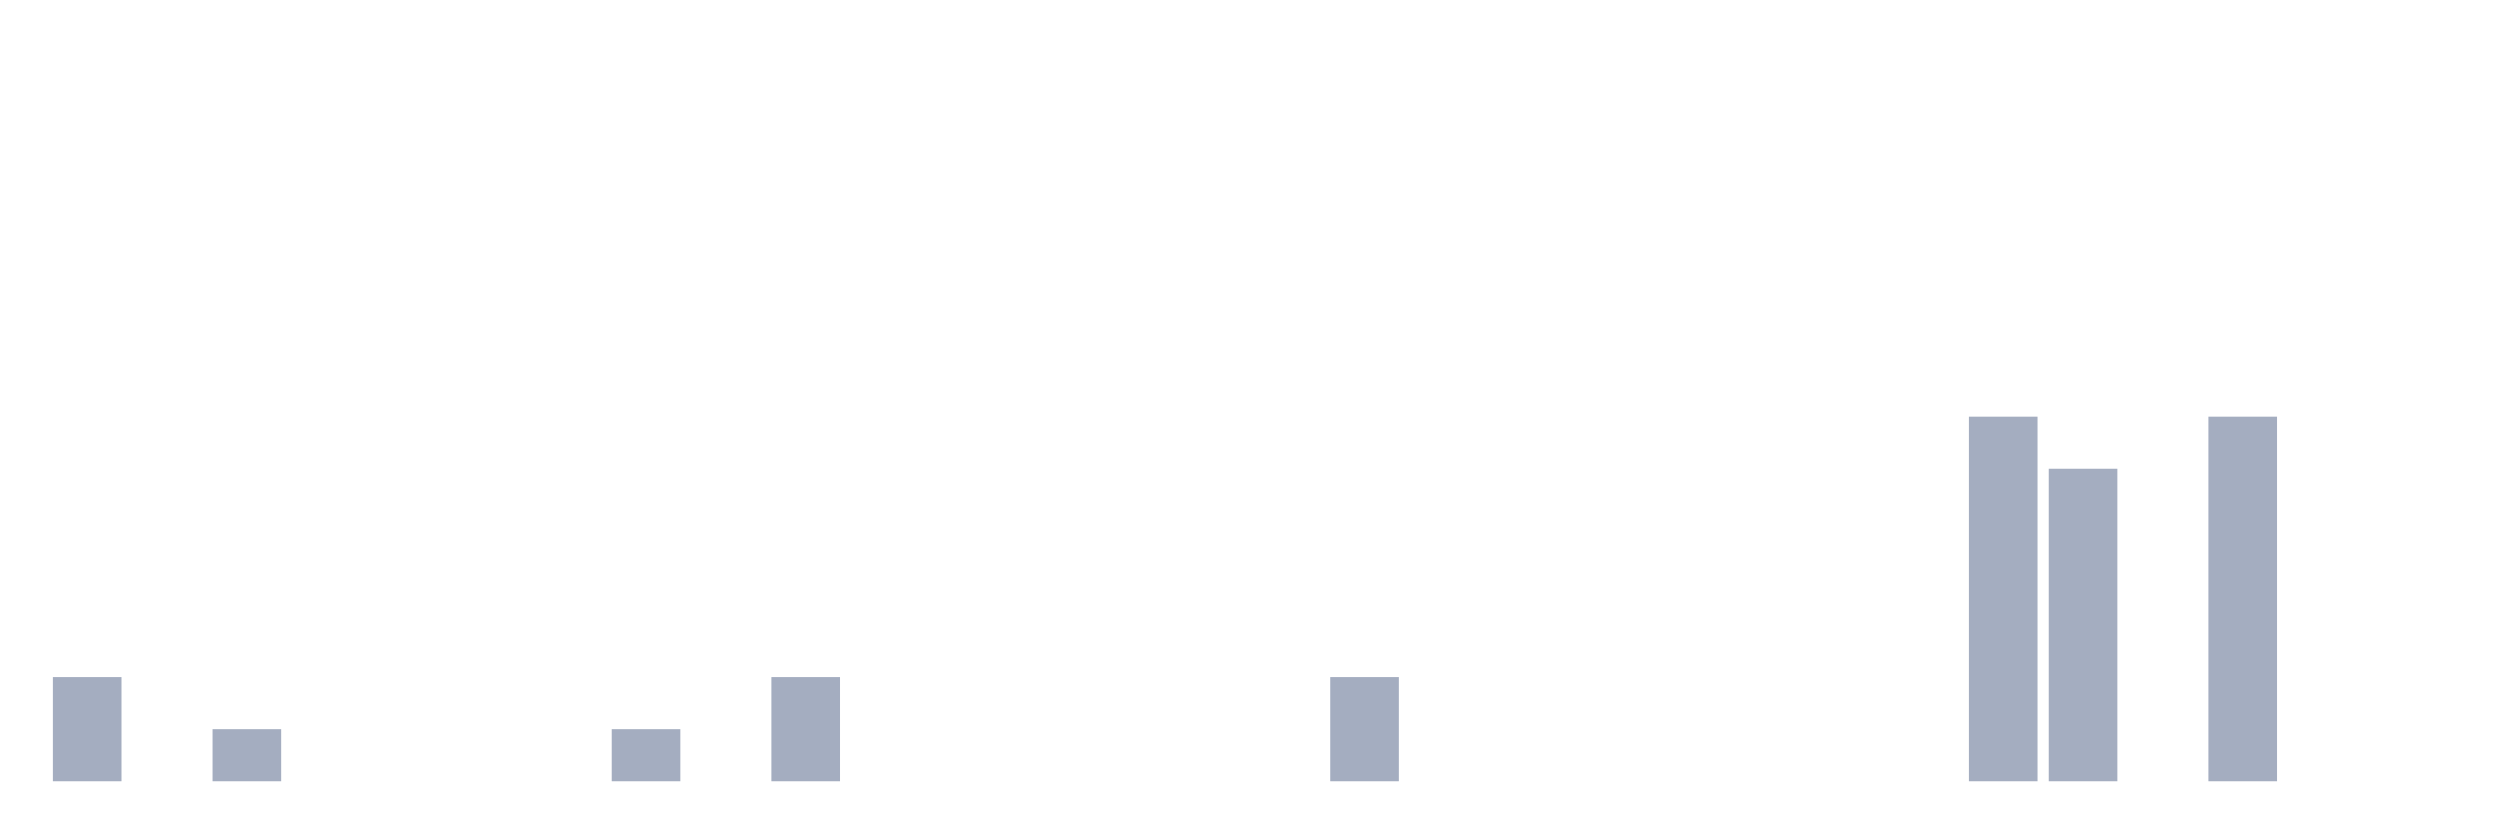
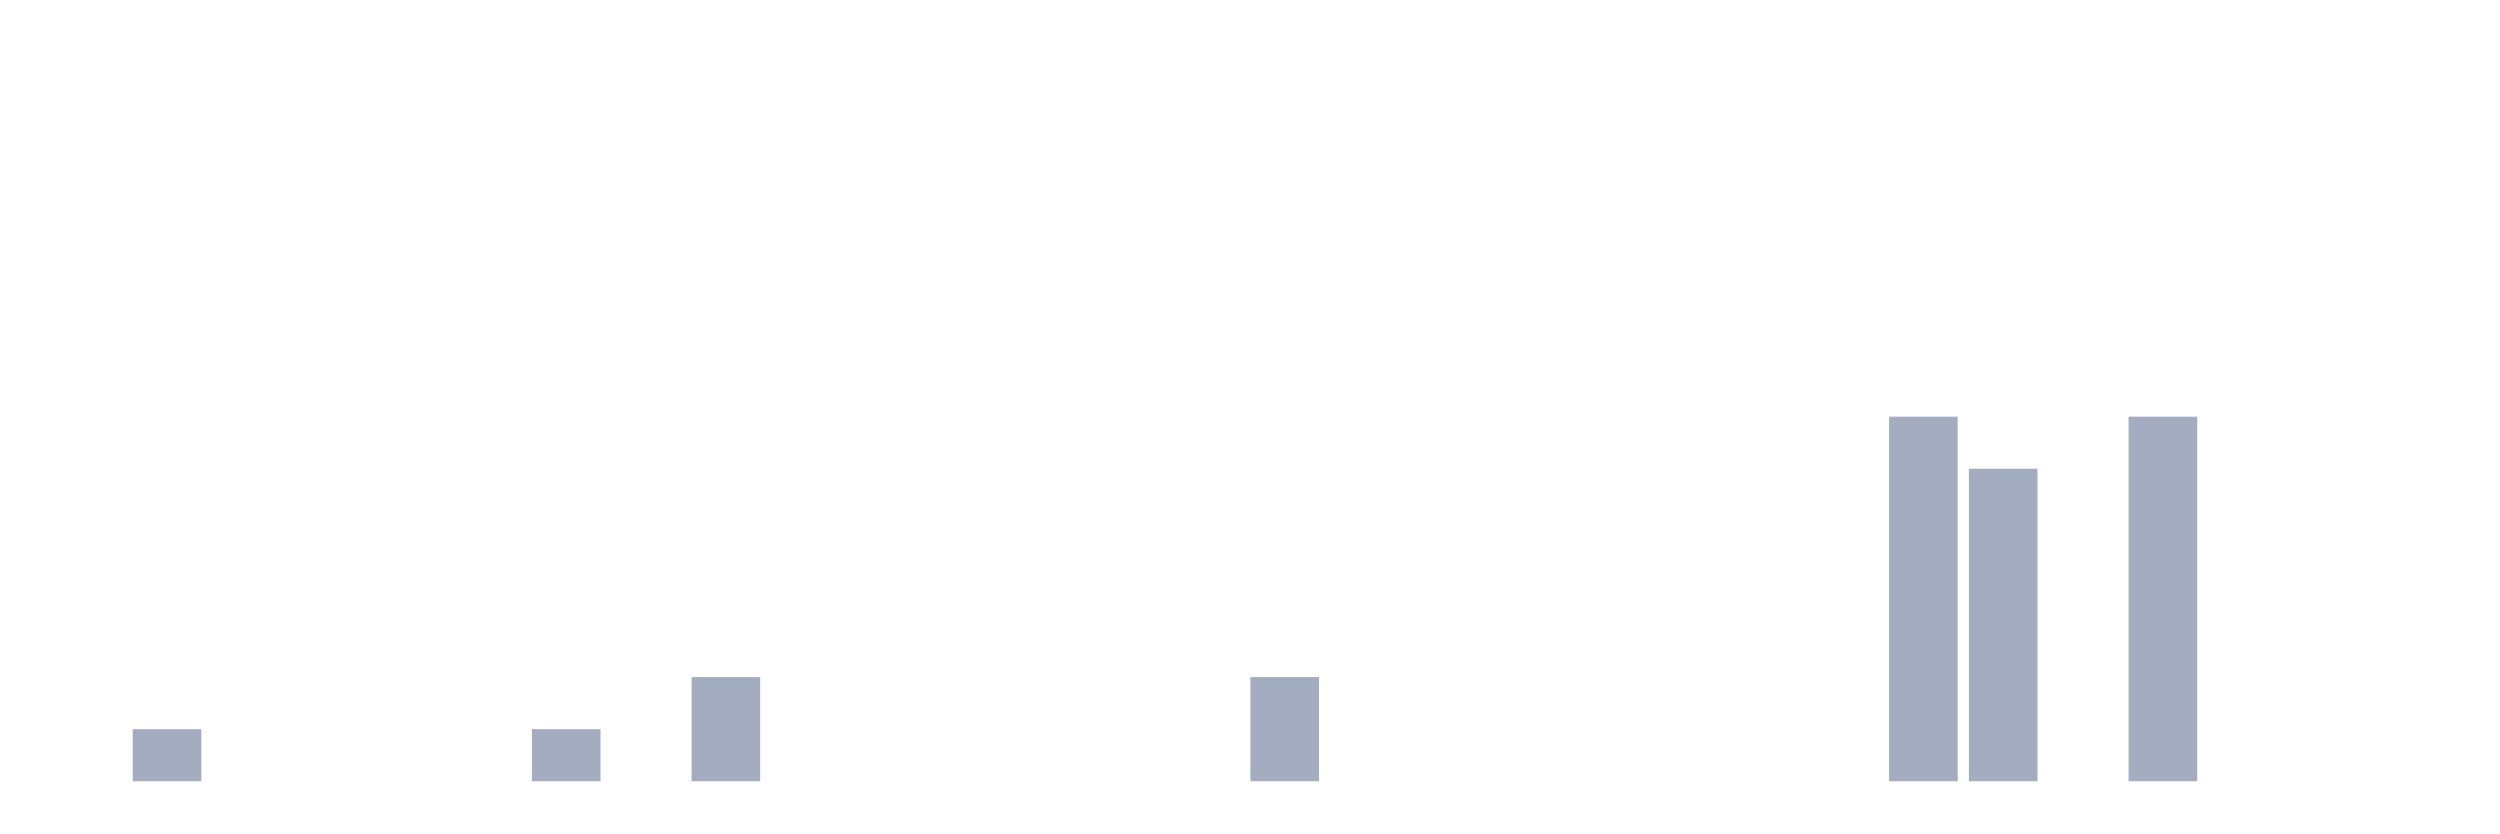
<svg xmlns="http://www.w3.org/2000/svg" viewBox="0 0 480 160">
  <g transform="translate(10,10)">
-     <rect class="bar" x="0.153" width="13.175" y="120" height="20" fill="rgb(164,173,192)" />
-     <rect class="bar" x="15.482" width="13.175" y="140" height="0" fill="rgb(164,173,192)" />
-     <rect class="bar" x="30.81" width="13.175" y="130" height="10" fill="rgb(164,173,192)" />
+     <rect class="bar" x="0.153" width="13.175" y="140" height="0" fill="rgb(164,173,192)" />
+     <rect class="bar" x="15.482" width="13.175" y="130" height="10" fill="rgb(164,173,192)" />
+     <rect class="bar" x="30.81" width="13.175" y="140" height="0" fill="rgb(164,173,192)" />
    <rect class="bar" x="46.138" width="13.175" y="140" height="0" fill="rgb(164,173,192)" />
    <rect class="bar" x="61.466" width="13.175" y="140" height="0" fill="rgb(164,173,192)" />
    <rect class="bar" x="76.794" width="13.175" y="140" height="0" fill="rgb(164,173,192)" />
-     <rect class="bar" x="92.123" width="13.175" y="140" height="0" fill="rgb(164,173,192)" />
-     <rect class="bar" x="107.451" width="13.175" y="130" height="10" fill="rgb(164,173,192)" />
-     <rect class="bar" x="122.779" width="13.175" y="140" height="0" fill="rgb(164,173,192)" />
-     <rect class="bar" x="138.107" width="13.175" y="120" height="20" fill="rgb(164,173,192)" />
+     <rect class="bar" x="92.123" width="13.175" y="130" height="10" fill="rgb(164,173,192)" />
+     <rect class="bar" x="107.451" width="13.175" y="140" height="0" fill="rgb(164,173,192)" />
+     <rect class="bar" x="122.779" width="13.175" y="120" height="20" fill="rgb(164,173,192)" />
+     <rect class="bar" x="138.107" width="13.175" y="140" height="0" fill="rgb(164,173,192)" />
    <rect class="bar" x="153.436" width="13.175" y="140" height="0" fill="rgb(164,173,192)" />
    <rect class="bar" x="168.764" width="13.175" y="140" height="0" fill="rgb(164,173,192)" />
    <rect class="bar" x="184.092" width="13.175" y="140" height="0" fill="rgb(164,173,192)" />
    <rect class="bar" x="199.42" width="13.175" y="140" height="0" fill="rgb(164,173,192)" />
    <rect class="bar" x="214.748" width="13.175" y="140" height="0" fill="rgb(164,173,192)" />
-     <rect class="bar" x="230.077" width="13.175" y="140" height="0" fill="rgb(164,173,192)" />
-     <rect class="bar" x="245.405" width="13.175" y="120" height="20" fill="rgb(164,173,192)" />
+     <rect class="bar" x="230.077" width="13.175" y="120" height="20" fill="rgb(164,173,192)" />
+     <rect class="bar" x="245.405" width="13.175" y="140" height="0" fill="rgb(164,173,192)" />
    <rect class="bar" x="260.733" width="13.175" y="140" height="0" fill="rgb(164,173,192)" />
    <rect class="bar" x="276.061" width="13.175" y="140" height="0" fill="rgb(164,173,192)" />
    <rect class="bar" x="291.39" width="13.175" y="140" height="0" fill="rgb(164,173,192)" />
    <rect class="bar" x="306.718" width="13.175" y="140" height="0" fill="rgb(164,173,192)" />
    <rect class="bar" x="322.046" width="13.175" y="140" height="0" fill="rgb(164,173,192)" />
    <rect class="bar" x="337.374" width="13.175" y="140" height="0" fill="rgb(164,173,192)" />
-     <rect class="bar" x="352.702" width="13.175" y="140" height="0" fill="rgb(164,173,192)" />
-     <rect class="bar" x="368.031" width="13.175" y="70" height="70" fill="rgb(164,173,192)" />
-     <rect class="bar" x="383.359" width="13.175" y="80" height="60" fill="rgb(164,173,192)" />
-     <rect class="bar" x="398.687" width="13.175" y="140" height="0" fill="rgb(164,173,192)" />
-     <rect class="bar" x="414.015" width="13.175" y="70" height="70" fill="rgb(164,173,192)" />
+     <rect class="bar" x="352.702" width="13.175" y="70" height="70" fill="rgb(164,173,192)" />
+     <rect class="bar" x="368.031" width="13.175" y="80" height="60" fill="rgb(164,173,192)" />
+     <rect class="bar" x="383.359" width="13.175" y="140" height="0" fill="rgb(164,173,192)" />
+     <rect class="bar" x="398.687" width="13.175" y="70" height="70" fill="rgb(164,173,192)" />
+     <rect class="bar" x="414.015" width="13.175" y="140" height="0" fill="rgb(164,173,192)" />
    <rect class="bar" x="429.344" width="13.175" y="140" height="0" fill="rgb(164,173,192)" />
    <rect class="bar" x="444.672" width="13.175" y="140" height="0" fill="rgb(164,173,192)" />
  </g>
</svg>
